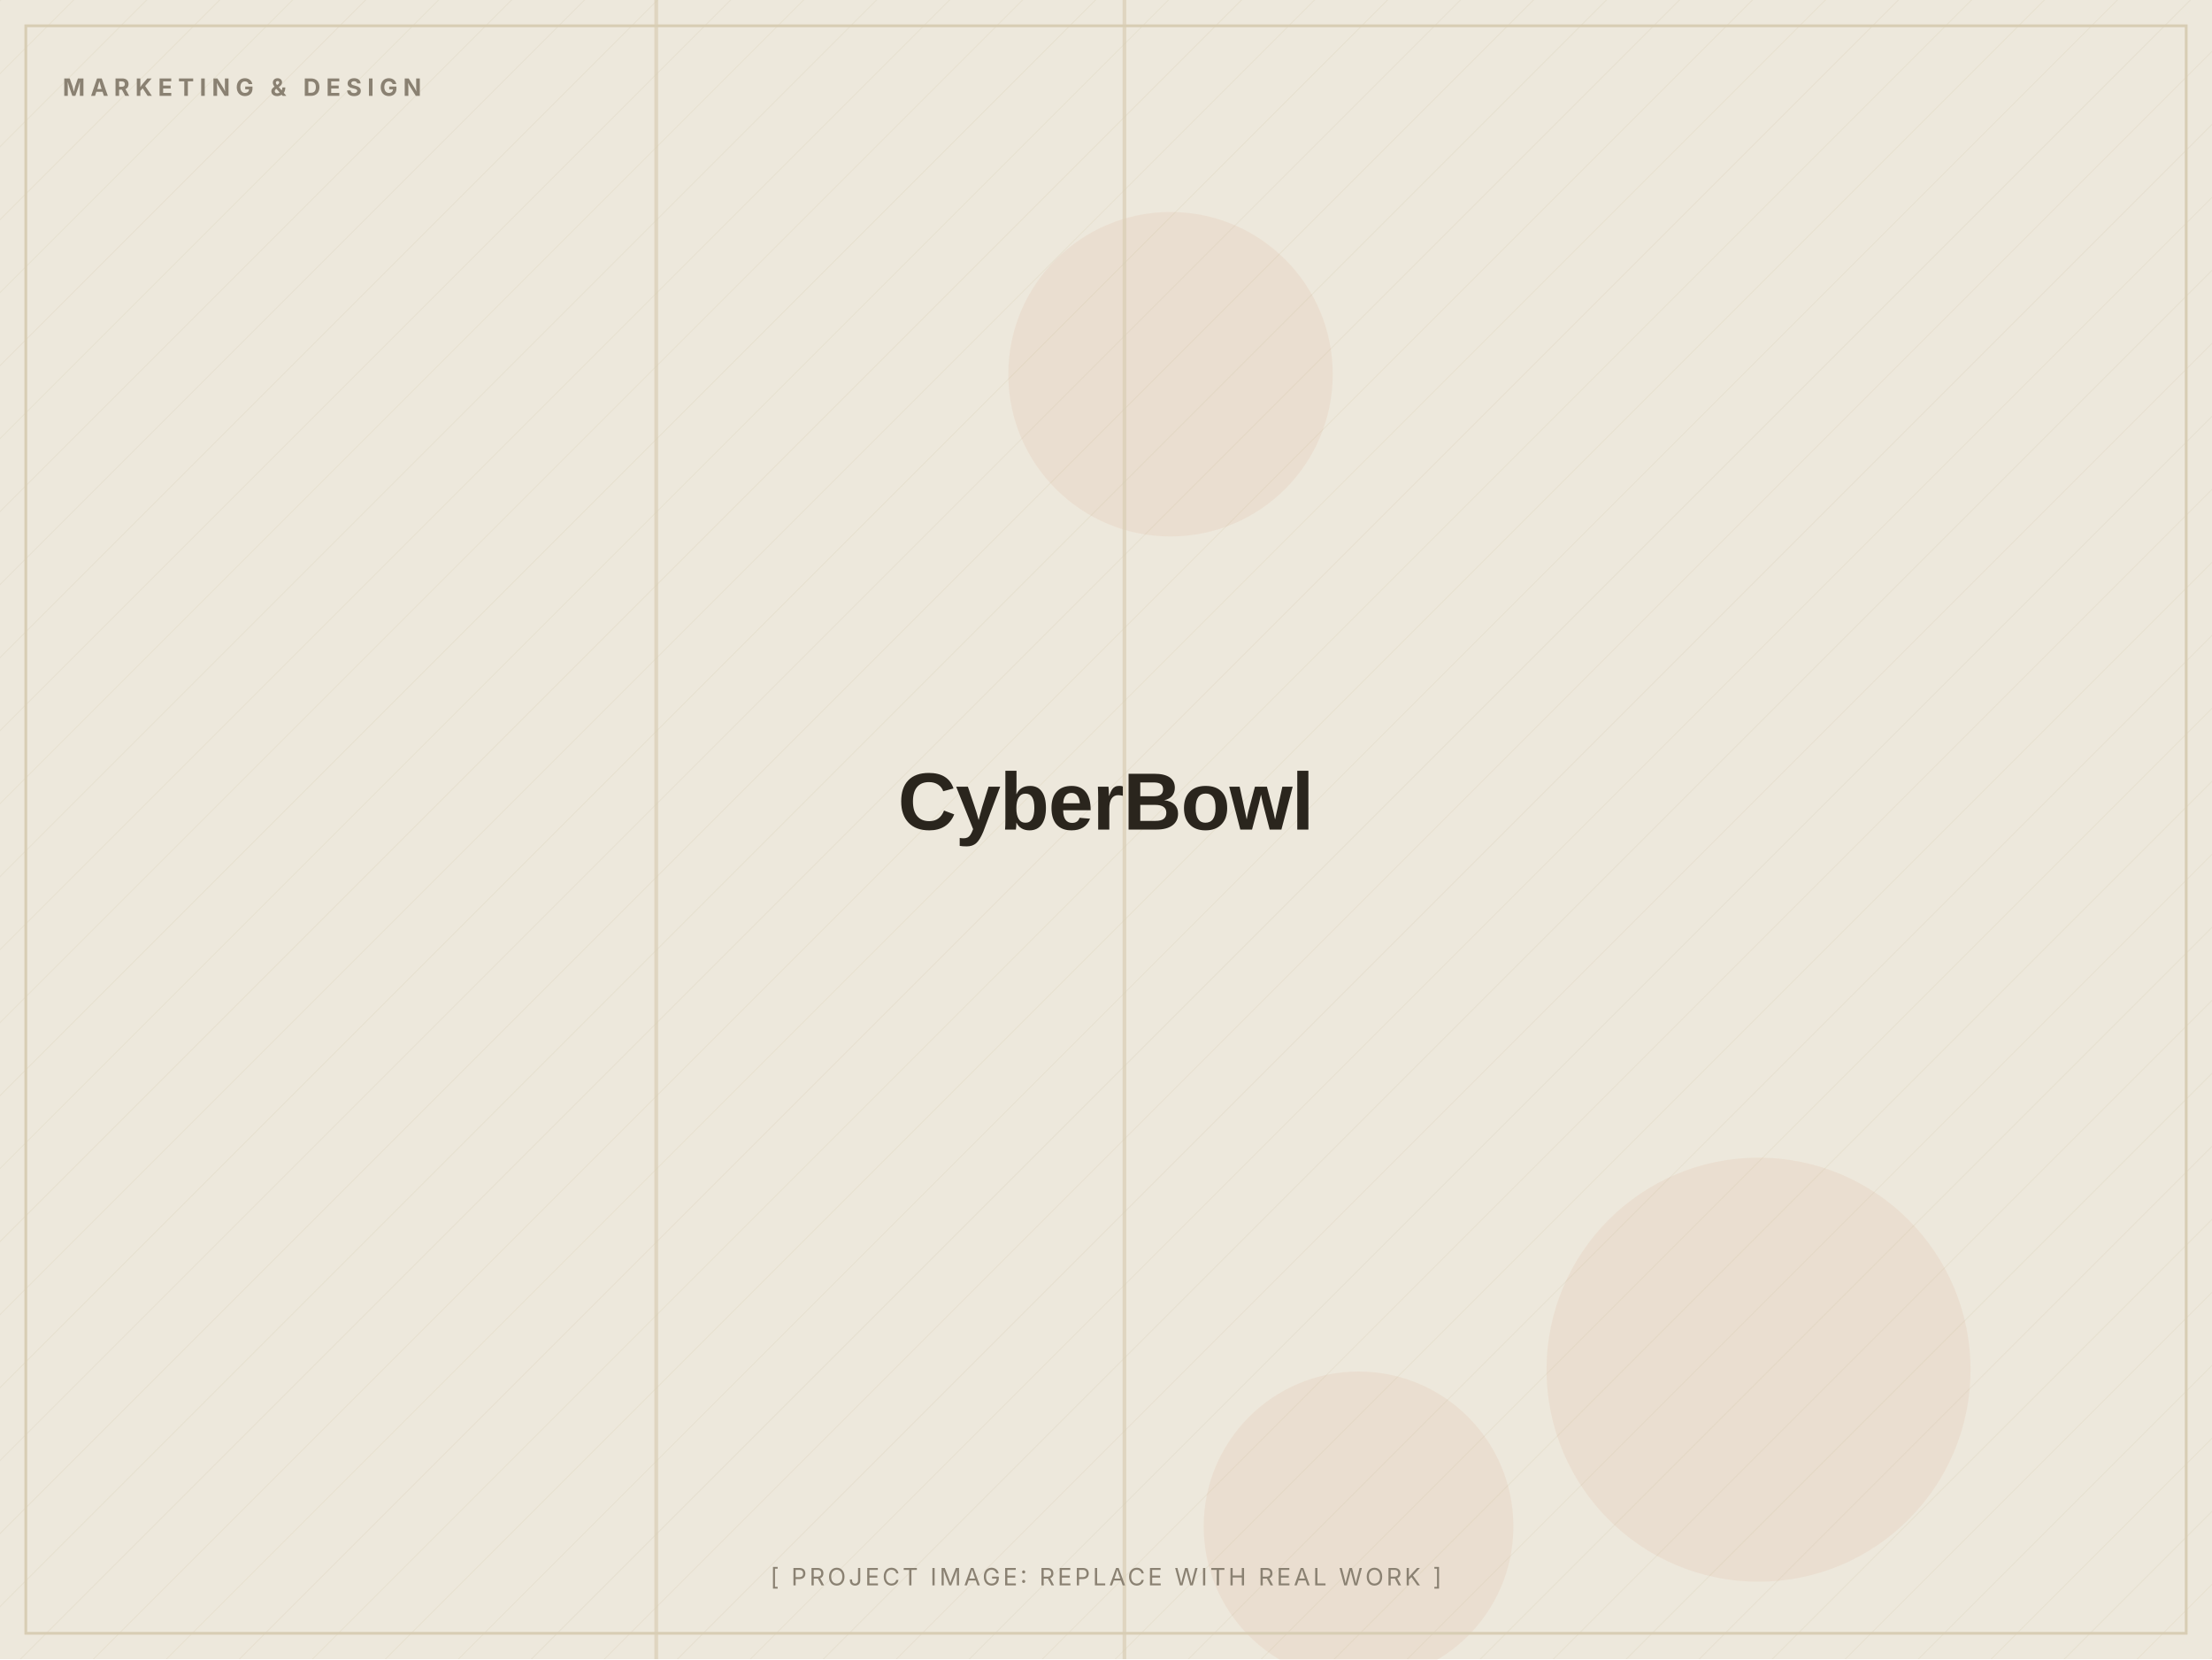
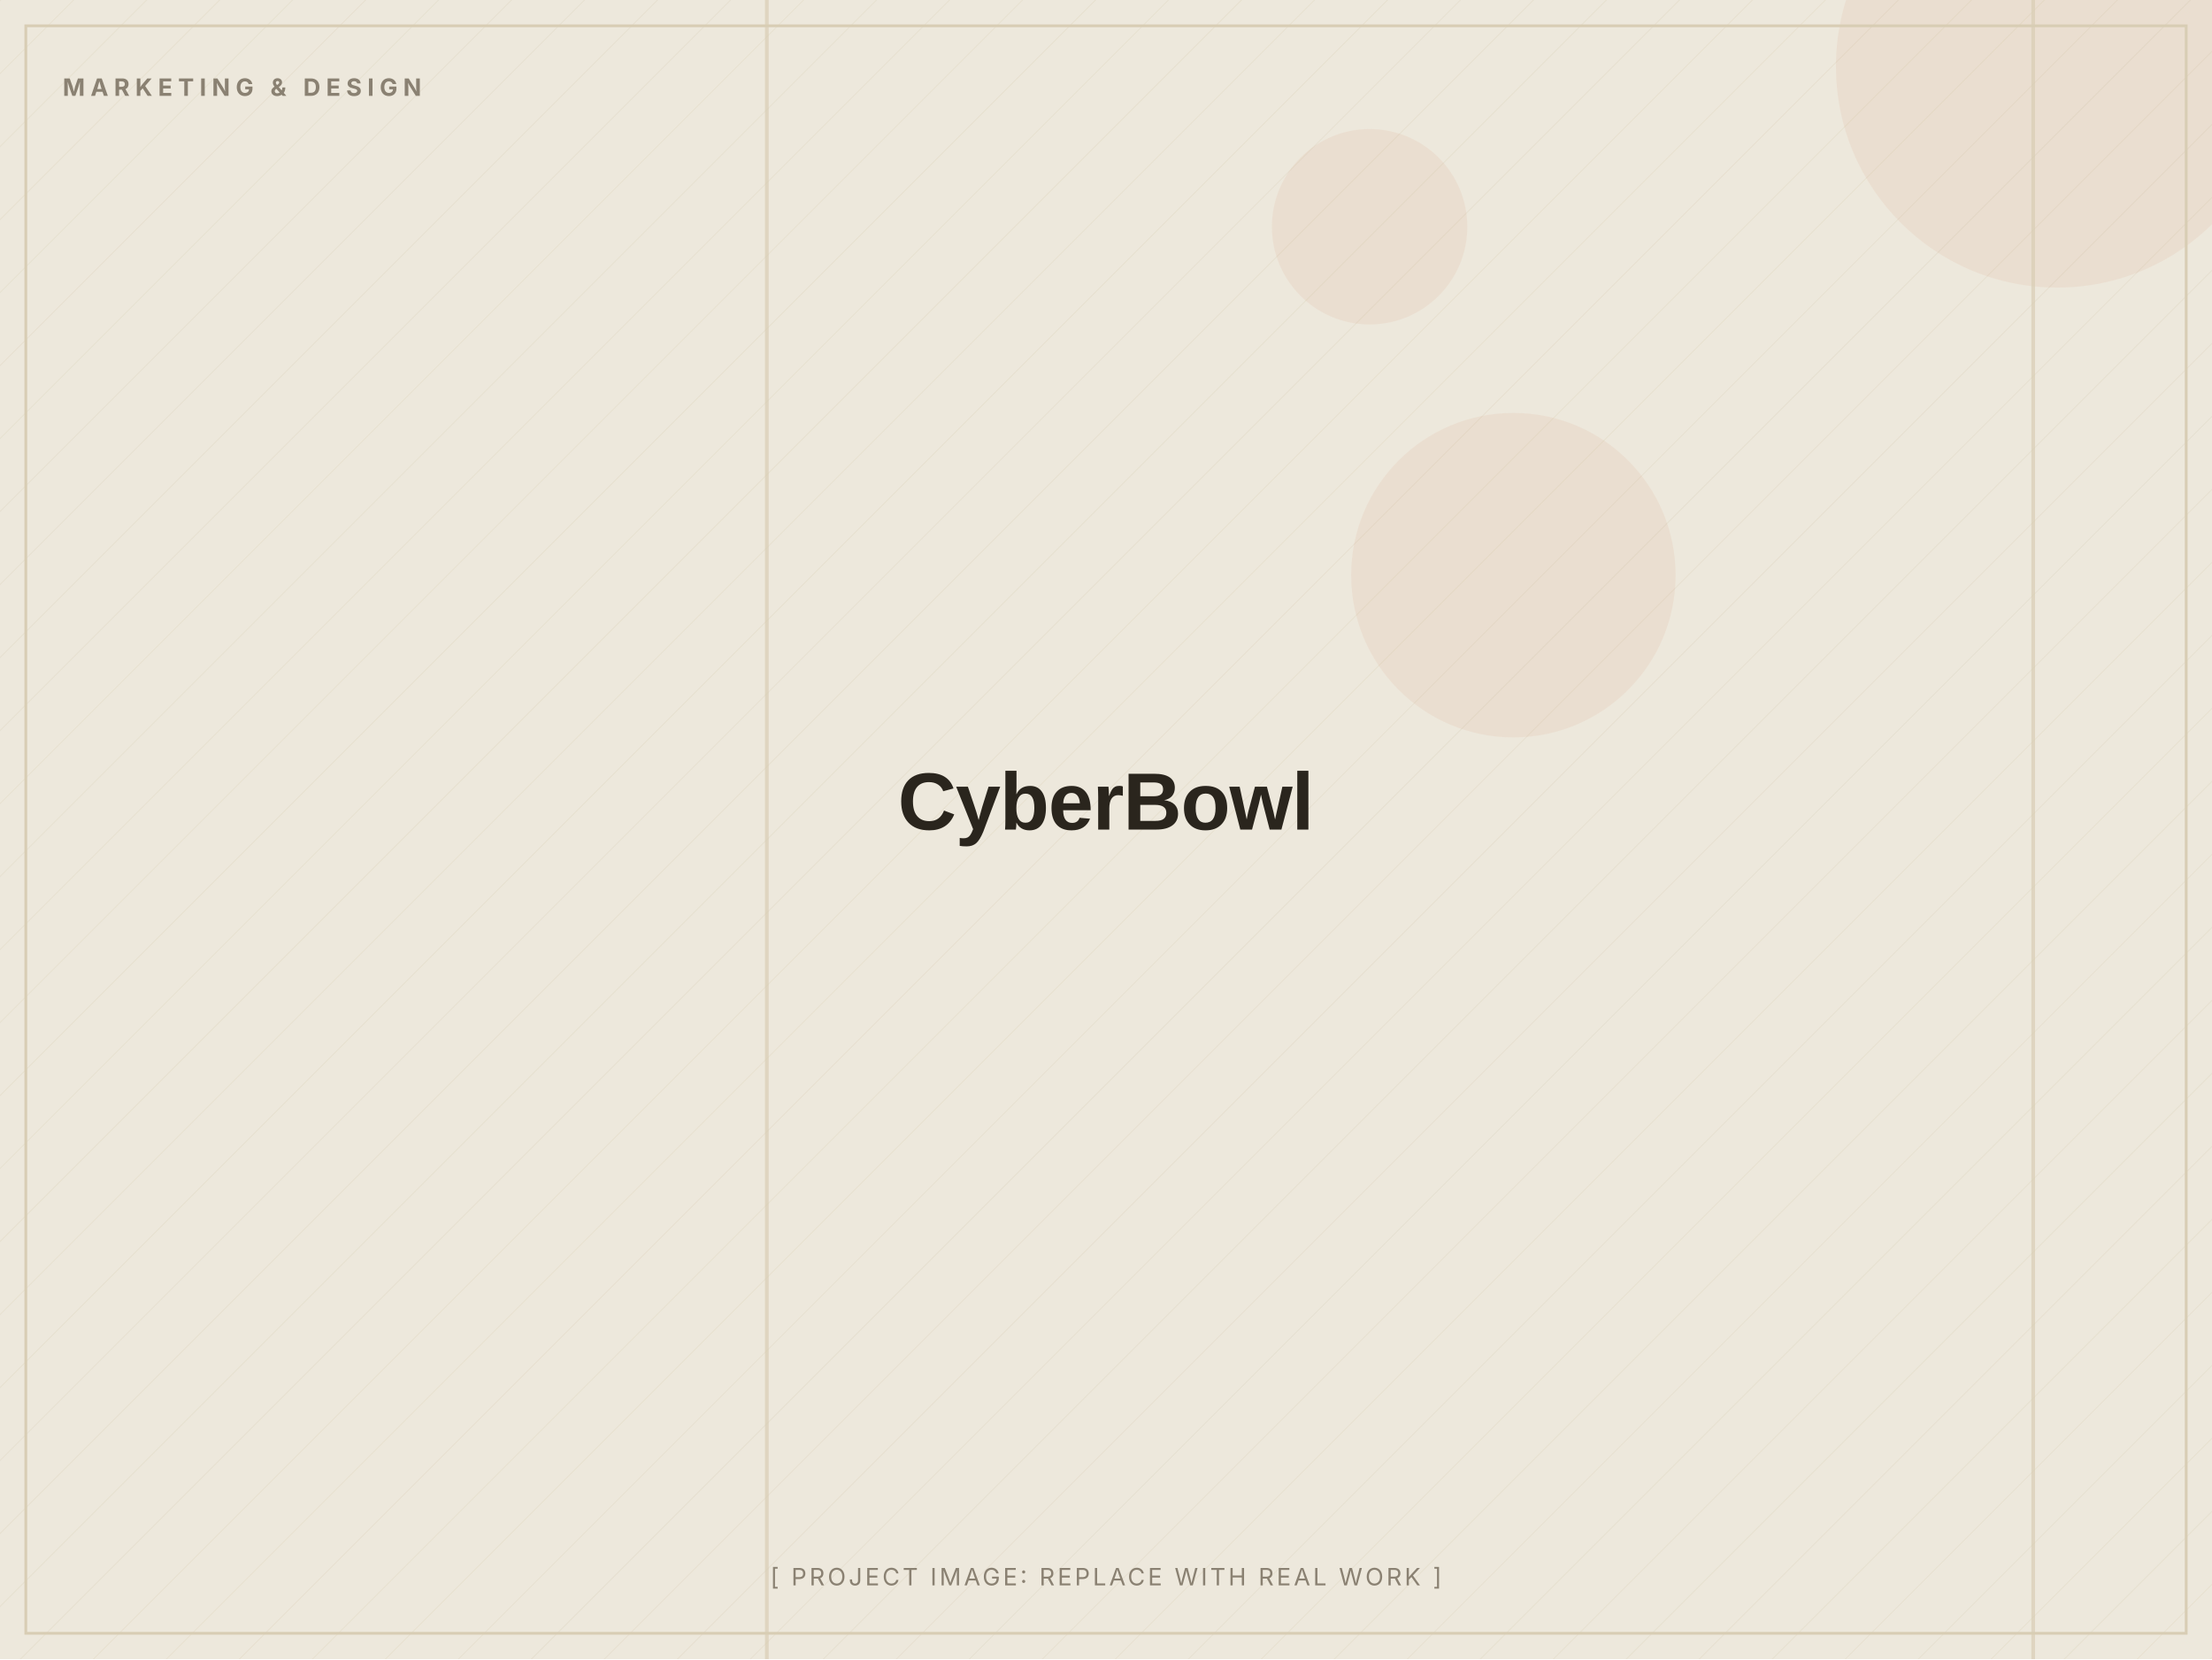
<svg xmlns="http://www.w3.org/2000/svg" width="1200" height="900" viewBox="0 0 1200 900" role="img" aria-label="CyberBowl (placeholder image)">
  <defs>
    <pattern id="d" width="28" height="28" patternUnits="userSpaceOnUse" patternTransform="rotate(45)">
      <line x1="0" y1="0" x2="0" y2="28" stroke="#D8CDB4" stroke-width="1" opacity="0.5" />
    </pattern>
  </defs>
  <rect width="1200" height="900" fill="#EDE8DC" />
  <rect width="1200" height="900" fill="url(#d)" opacity="0.55" />
-   <circle cx="635" cy="203" r="88" fill="#C2410C" opacity="0.06" />
-   <circle cx="954" cy="743" r="115" fill="#C2410C" opacity="0.06" />
-   <circle cx="737" cy="828" r="84" fill="#C2410C" opacity="0.06" />
-   <rect x="355" y="0" width="2" height="900" fill="#D8CDB4" opacity="0.7" />
-   <rect x="609" y="0" width="2" height="900" fill="#D8CDB4" opacity="0.7" />
+   <circle cx="821" cy="312" r="88" fill="#C2410C" opacity="0.06" />
+   <circle cx="743" cy="123" r="53" fill="#C2410C" opacity="0.06" />
+   <circle cx="1116" cy="36" r="120" fill="#C2410C" opacity="0.06" />
+   <rect x="415" y="0" width="2" height="900" fill="#D8CDB4" opacity="0.7" />
+   <rect x="1102" y="0" width="2" height="900" fill="#D8CDB4" opacity="0.7" />
  <rect x="14" y="14" width="1172" height="872" fill="none" stroke="#D8CDB4" stroke-width="1.5" />
  <text x="34" y="52" font-family="Inter, Arial, sans-serif" font-weight="700" font-size="13" letter-spacing="3" fill="#8A8172">MARKETING &amp; DESIGN</text>
  <text x="600.0" y="450.0" text-anchor="middle" font-family="Archivo, Arial, sans-serif" font-weight="800" font-size="44" letter-spacing="-0.5" fill="#2A251D">CyberBowl</text>
  <text x="600.0" y="860" text-anchor="middle" font-family="Inter, Arial, sans-serif" font-size="13" letter-spacing="1.5" fill="#8A8172">[ PROJECT IMAGE: REPLACE WITH REAL WORK ]</text>
</svg>
